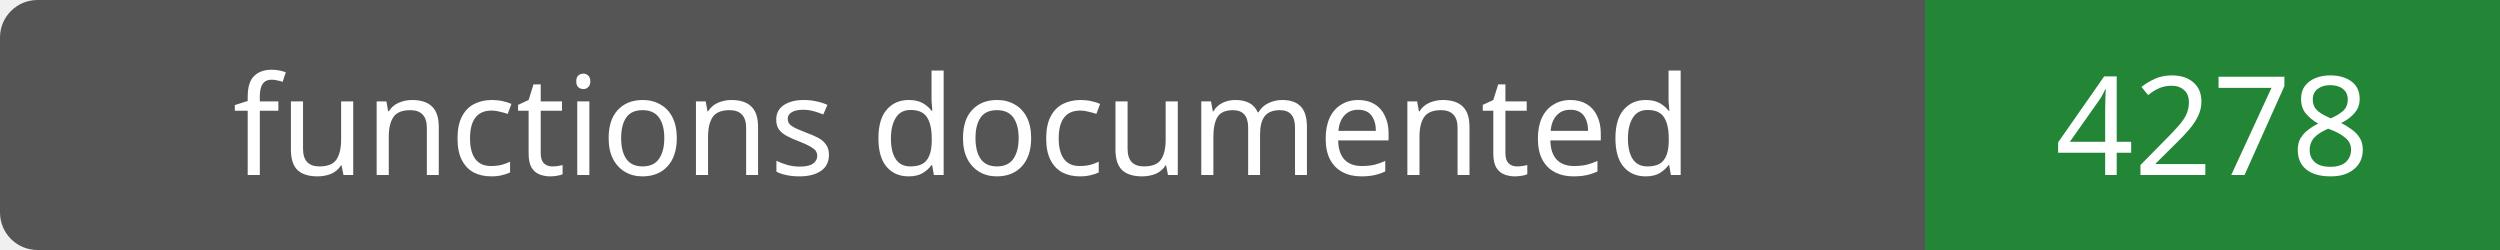
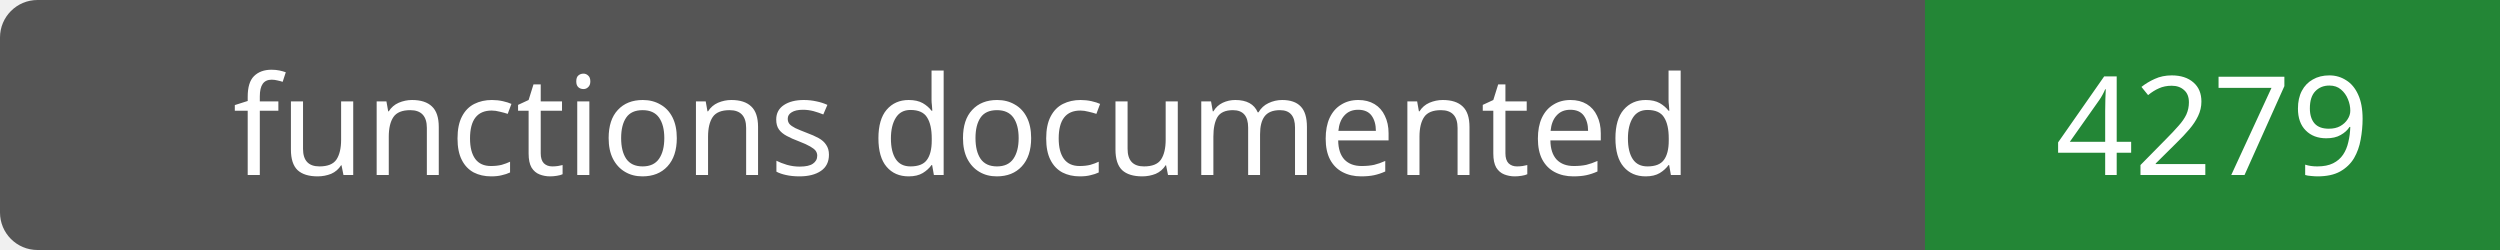
- <svg xmlns="http://www.w3.org/2000/svg" width="200" height="20" role="img" aria-label="functions documented: 4278">
+ <svg xmlns="http://www.w3.org/2000/svg" width="200" height="20" role="img" aria-label="functions documented: 4279">
  <rect width="200" height="20" rx="3" fill="#555" />
  <path fill="#238636" d="M154 0h46v20H154z" />
  <g fill="#fff" text-anchor="middle" font-family="Verdana,sans-serif" font-size="11">
    <text x="77.0" y="14">functions documented</text>
-     <text x="177.0" y="14">4278</text>
+     <text x="177.0" y="14">4279</text>
  </g>
</svg>
